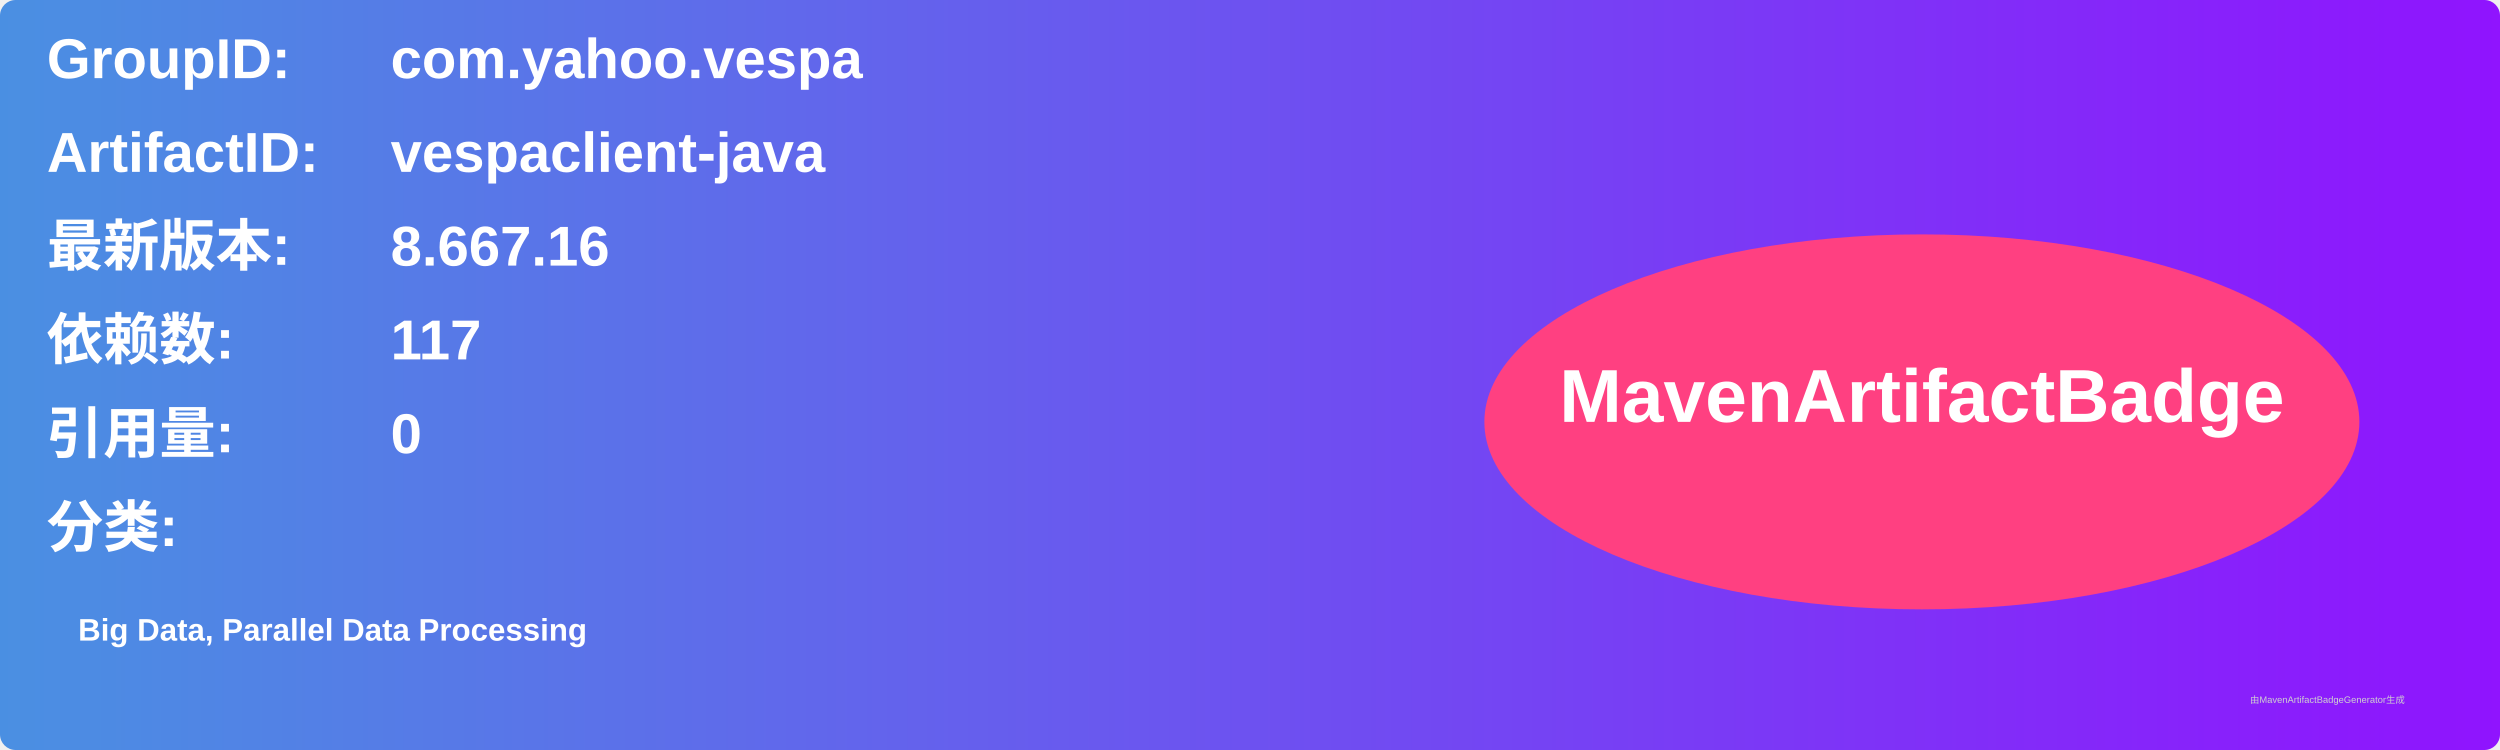
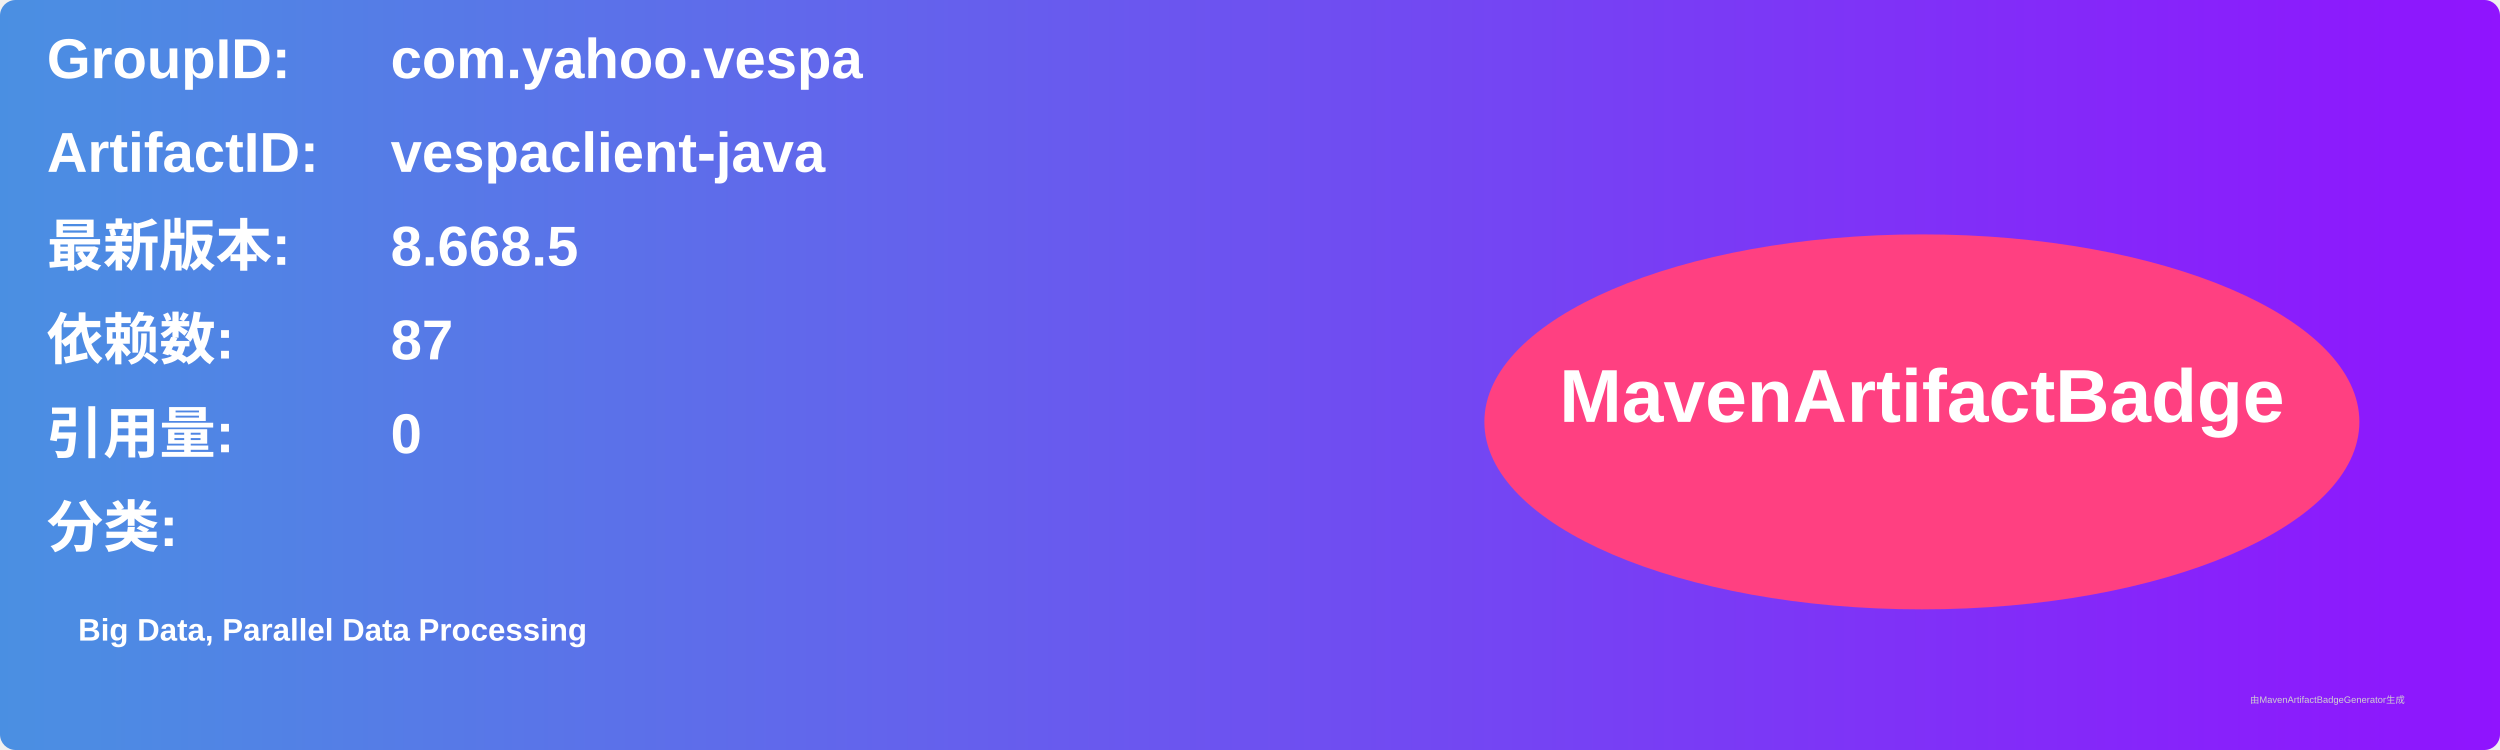
<svg xmlns="http://www.w3.org/2000/svg" width="800" height="240" viewBox="0 0 800 240">
  <linearGradient id="grad" x1="0%" y1="0%" x2="100%" y2="0%">
    <stop offset="0%" stop-color="#4a90e2" />
    <stop offset="100%" stop-color="#9013fe" />
  </linearGradient>
  <rect width="100%" height="100%" rx="5" ry="5" fill="url(#grad)" />
  <g transform="translate(15, 15)">
    <text x="0" y="10" font-family="Arial" font-size="18" fill="white" font-weight="bold" width="260">GroupID:</text>
    <text x="110" y="10" font-family="Arial" font-size="18" fill="white" font-weight="bold" width="460">com.yahoo.vespa</text>
    <text x="0" y="40" font-family="Arial" font-size="18" fill="white" font-weight="bold" width="260">ArtifactID:</text>
    <text x="110" y="40" font-family="Arial" font-size="18" fill="white" font-weight="bold" width="460">vespaclient-java</text>
    <text x="0" y="70" font-family="Arial" font-size="18" fill="white" font-weight="bold">最新版本:</text>
    <text x="110" y="70" font-family="Arial" font-size="18" fill="white" font-weight="bold">
-       <tspan font-weight="bold">8.667.16</tspan>
+       <tspan font-weight="bold">8.668.5</tspan>
    </text>
    <text x="0" y="100" font-family="Arial" font-size="18" fill="white" font-weight="bold">依赖数: </text>
    <text x="110" y="100" font-family="Arial" font-size="18" fill="white">
-       <tspan font-weight="bold">117</tspan>
+       <tspan font-weight="bold">87</tspan>
    </text>
    <text x="0" y="130" font-family="Arial" font-size="18" fill="white" font-weight="bold">引用量: </text>
    <text x="110" y="130" font-family="Arial" font-size="18" fill="white">
      <tspan font-weight="bold">0</tspan>
    </text>
    <text x="0" y="160" font-family="Arial" font-size="18" fill="white" font-weight="bold">分类:</text>
    <text x="10" y="190" font-family="Arial" font-size="10" fill="white">
      <tspan font-weight="bold">Big Data, Parallel Data Processing</tspan>
    </text>
    <ellipse cx="600" cy="120" rx="140" ry="60" fill="#ff4081" />
    <text x="600" y="120" text-anchor="middle" font-family="Arial" font-size="24" fill="white" font-weight="bold">MavenArtifactBadge</text>
  </g>
  <text x="720" y="225" font-family="Arial" font-size="3" fill="#d0d0d0">由MavenArtifactBadgeGenerator生成</text>
</svg>
